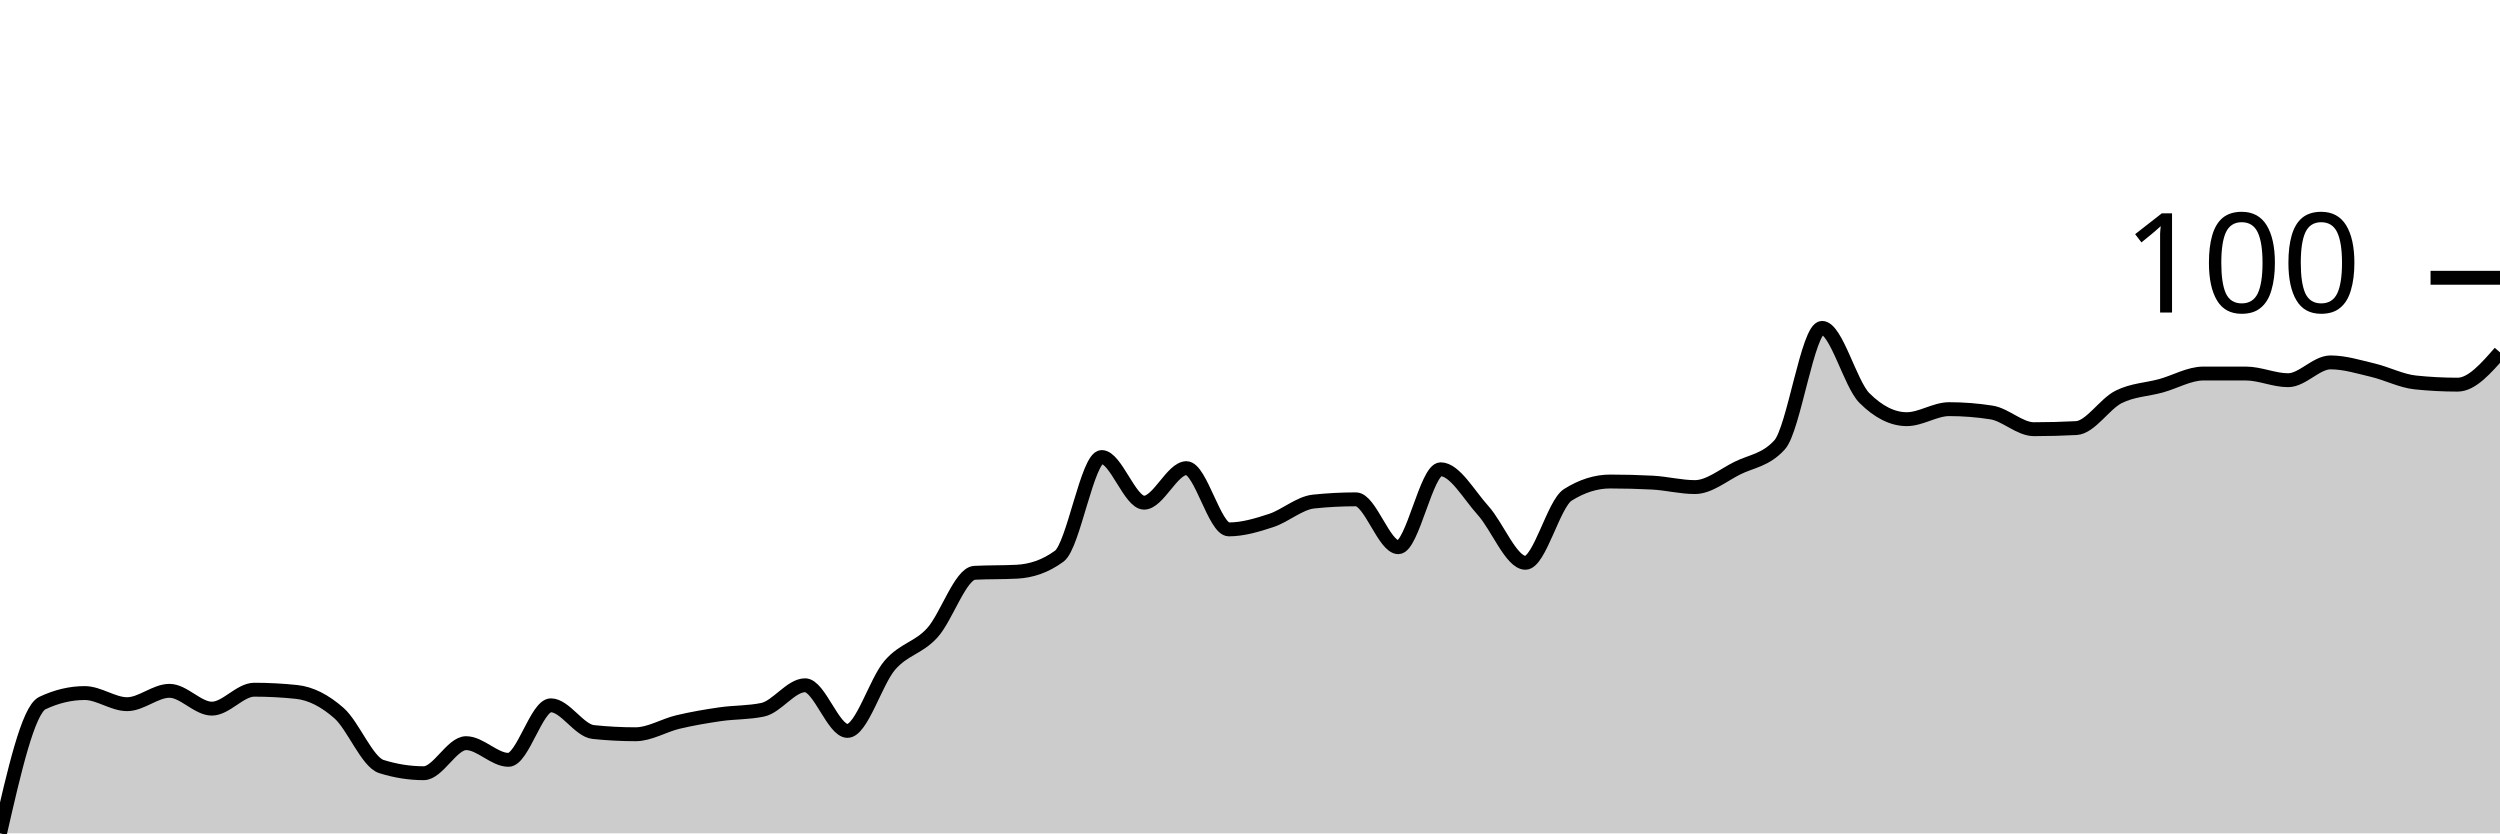
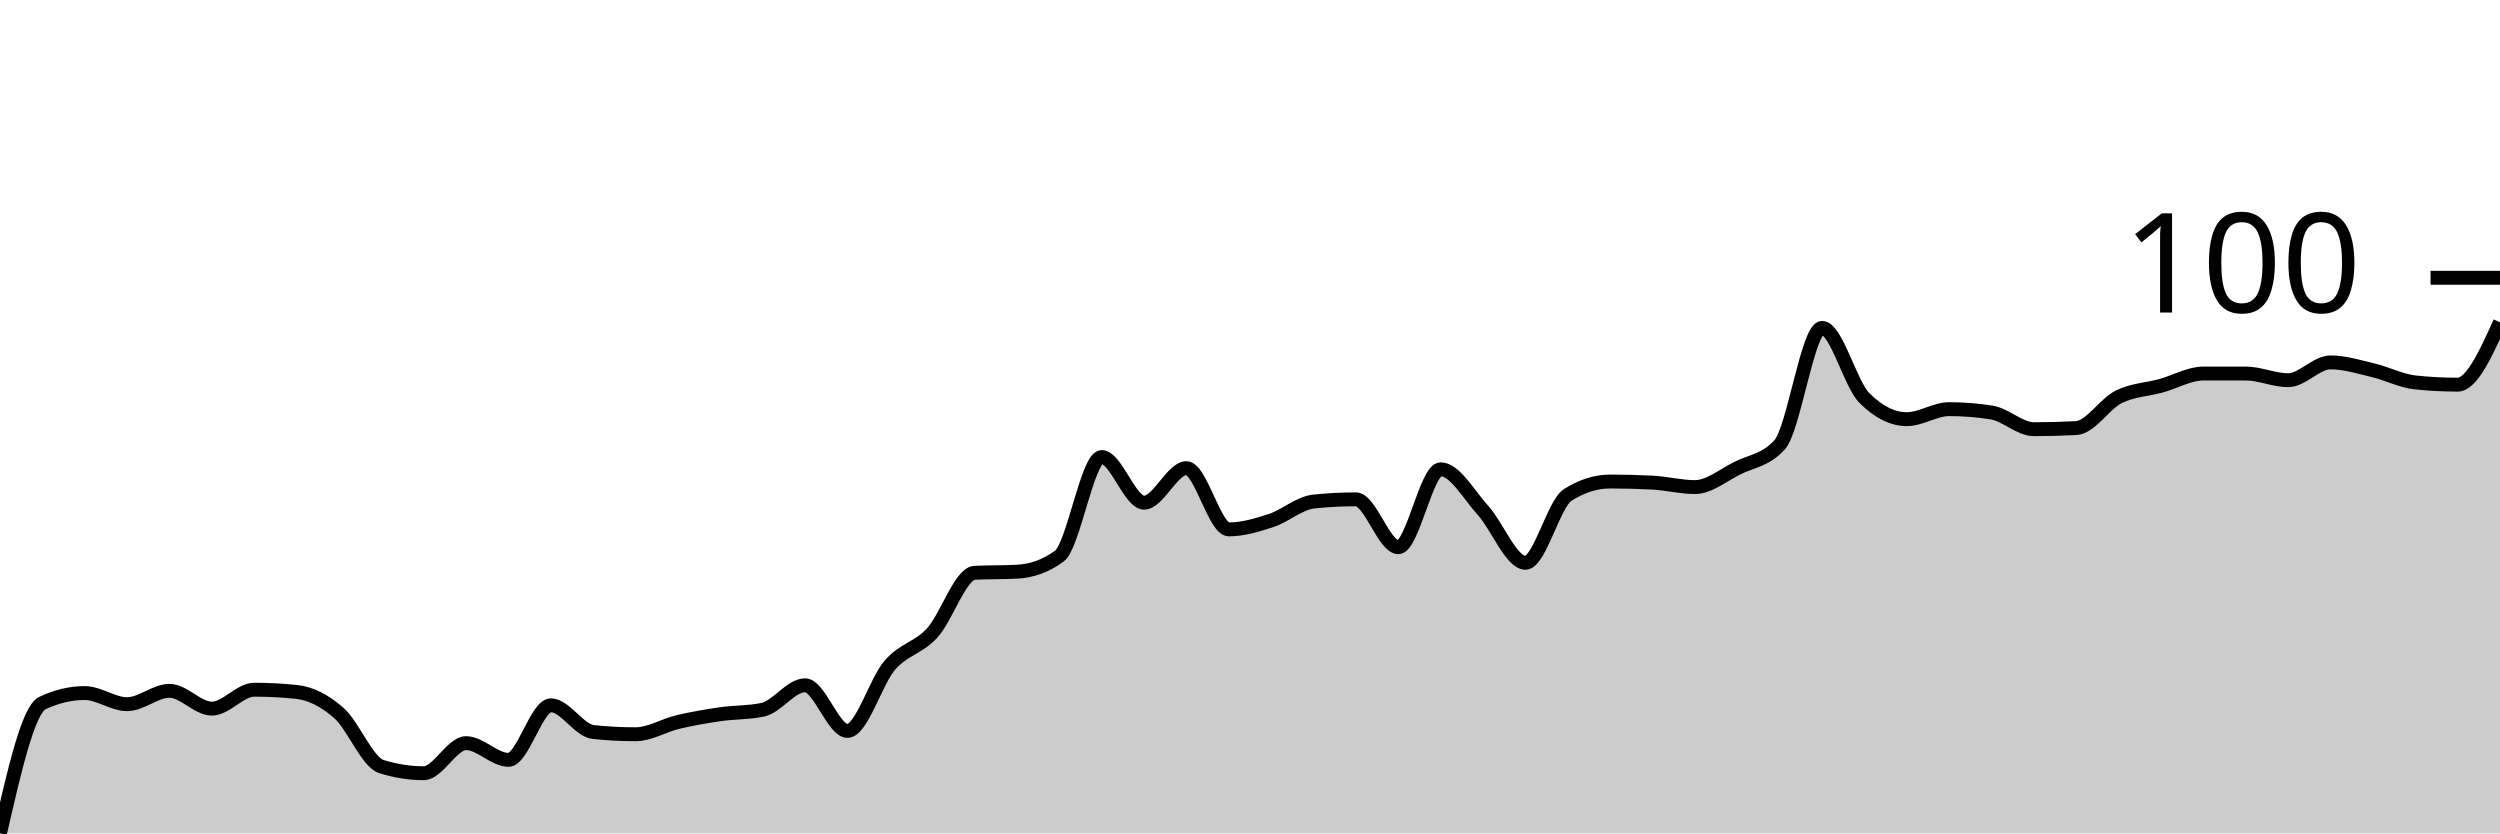
<svg xmlns="http://www.w3.org/2000/svg" viewBox="0 0 180 60">
  <g transform="translate(0,20)">
-     <path class="area" fill="rgba(0, 0, 0, 0.2)" d="M0,40C1.017,35.551,2.034,31.102,3.051,30.621C4.068,30.14,5.085,29.9,6.102,29.9C7.119,29.9,8.136,30.701,9.153,30.701C10.169,30.701,11.186,29.739,12.203,29.739C13.22,29.739,14.237,31.022,15.254,31.022C16.271,31.022,17.288,29.659,18.305,29.659C19.322,29.659,20.339,29.713,21.356,29.82C22.373,29.927,23.39,30.448,24.407,31.343C25.424,32.238,26.441,34.87,27.458,35.19C28.475,35.511,29.492,35.671,30.508,35.671C31.525,35.671,32.542,33.507,33.559,33.507C34.576,33.507,35.593,34.709,36.61,34.709C37.627,34.709,38.644,30.782,39.661,30.782C40.678,30.782,41.695,32.599,42.712,32.705C43.729,32.812,44.746,32.866,45.763,32.866C46.78,32.866,47.797,32.224,48.814,31.984C49.831,31.743,50.847,31.57,51.864,31.423C52.881,31.276,53.898,31.316,54.915,31.102C55.932,30.888,56.949,29.339,57.966,29.339C58.983,29.339,60,32.625,61.017,32.625C62.034,32.625,63.051,29.071,64.068,27.896C65.085,26.72,66.102,26.68,67.119,25.571C68.136,24.462,69.153,21.296,70.169,21.242C71.186,21.189,72.203,21.216,73.22,21.162C74.237,21.109,75.254,20.788,76.271,20.04C77.288,19.292,78.305,12.906,79.322,12.906C80.339,12.906,81.356,16.192,82.373,16.192C83.39,16.192,84.407,13.707,85.424,13.707C86.441,13.707,87.458,18.116,88.475,18.116C89.492,18.116,90.508,17.809,91.525,17.475C92.542,17.141,93.559,16.219,94.576,16.112C95.593,16.005,96.61,15.952,97.627,15.952C98.644,15.952,99.661,19.399,100.678,19.399C101.695,19.399,102.712,13.788,103.729,13.788C104.746,13.788,105.763,15.631,106.78,16.754C107.797,17.876,108.814,20.521,109.831,20.521C110.847,20.521,111.864,16.273,112.881,15.631C113.898,14.99,114.915,14.669,115.932,14.669C116.949,14.669,117.966,14.696,118.983,14.749C120,14.803,121.017,15.07,122.034,15.07C123.051,15.07,124.068,14.215,125.085,13.707C126.102,13.2,127.119,13.146,128.136,12.024C129.153,10.902,130.169,3.607,131.186,3.607C132.203,3.607,133.22,7.642,134.237,8.657C135.254,9.673,136.271,10.18,137.288,10.18C138.305,10.18,139.322,9.459,140.339,9.459C141.356,9.459,142.373,9.539,143.39,9.699C144.407,9.86,145.424,10.902,146.441,10.902C147.458,10.902,148.475,10.875,149.492,10.822C150.508,10.768,151.525,9.085,152.542,8.577C153.559,8.069,154.576,8.056,155.593,7.776C156.61,7.495,157.627,6.894,158.644,6.894C159.661,6.894,160.678,6.894,161.695,6.894C162.712,6.894,163.729,7.375,164.746,7.375C165.763,7.375,166.78,6.092,167.797,6.092C168.814,6.092,169.831,6.413,170.847,6.653C171.864,6.894,172.881,7.428,173.898,7.535C174.915,7.642,175.932,7.695,176.949,7.695C177.966,7.695,178.983,6.533,180,5.371L180,40C178.983,40,177.966,40,176.949,40C175.932,40,174.915,40,173.898,40C172.881,40,171.864,40,170.847,40C169.831,40,168.814,40,167.797,40C166.78,40,165.763,40,164.746,40C163.729,40,162.712,40,161.695,40C160.678,40,159.661,40,158.644,40C157.627,40,156.61,40,155.593,40C154.576,40,153.559,40,152.542,40C151.525,40,150.508,40,149.492,40C148.475,40,147.458,40,146.441,40C145.424,40,144.407,40,143.39,40C142.373,40,141.356,40,140.339,40C139.322,40,138.305,40,137.288,40C136.271,40,135.254,40,134.237,40C133.22,40,132.203,40,131.186,40C130.169,40,129.153,40,128.136,40C127.119,40,126.102,40,125.085,40C124.068,40,123.051,40,122.034,40C121.017,40,120,40,118.983,40C117.966,40,116.949,40,115.932,40C114.915,40,113.898,40,112.881,40C111.864,40,110.847,40,109.831,40C108.814,40,107.797,40,106.78,40C105.763,40,104.746,40,103.729,40C102.712,40,101.695,40,100.678,40C99.661,40,98.644,40,97.627,40C96.61,40,95.593,40,94.576,40C93.559,40,92.542,40,91.525,40C90.508,40,89.492,40,88.475,40C87.458,40,86.441,40,85.424,40C84.407,40,83.39,40,82.373,40C81.356,40,80.339,40,79.322,40C78.305,40,77.288,40,76.271,40C75.254,40,74.237,40,73.22,40C72.203,40,71.186,40,70.169,40C69.153,40,68.136,40,67.119,40C66.102,40,65.085,40,64.068,40C63.051,40,62.034,40,61.017,40C60,40,58.983,40,57.966,40C56.949,40,55.932,40,54.915,40C53.898,40,52.881,40,51.864,40C50.847,40,49.831,40,48.814,40C47.797,40,46.78,40,45.763,40C44.746,40,43.729,40,42.712,40C41.695,40,40.678,40,39.661,40C38.644,40,37.627,40,36.61,40C35.593,40,34.576,40,33.559,40C32.542,40,31.525,40,30.508,40C29.492,40,28.475,40,27.458,40C26.441,40,25.424,40,24.407,40C23.39,40,22.373,40,21.356,40C20.339,40,19.322,40,18.305,40C17.288,40,16.271,40,15.254,40C14.237,40,13.22,40,12.203,40C11.186,40,10.169,40,9.153,40C8.136,40,7.119,40,6.102,40C5.085,40,4.068,40,3.051,40C2.034,40,1.017,40,0,40Z" />
-     <path class="line" stroke="black" fill="none" d="M0,40C1.017,35.551,2.034,31.102,3.051,30.621C4.068,30.14,5.085,29.9,6.102,29.9C7.119,29.9,8.136,30.701,9.153,30.701C10.169,30.701,11.186,29.739,12.203,29.739C13.22,29.739,14.237,31.022,15.254,31.022C16.271,31.022,17.288,29.659,18.305,29.659C19.322,29.659,20.339,29.713,21.356,29.82C22.373,29.927,23.39,30.448,24.407,31.343C25.424,32.238,26.441,34.87,27.458,35.19C28.475,35.511,29.492,35.671,30.508,35.671C31.525,35.671,32.542,33.507,33.559,33.507C34.576,33.507,35.593,34.709,36.61,34.709C37.627,34.709,38.644,30.782,39.661,30.782C40.678,30.782,41.695,32.599,42.712,32.705C43.729,32.812,44.746,32.866,45.763,32.866C46.78,32.866,47.797,32.224,48.814,31.984C49.831,31.743,50.847,31.57,51.864,31.423C52.881,31.276,53.898,31.316,54.915,31.102C55.932,30.888,56.949,29.339,57.966,29.339C58.983,29.339,60,32.625,61.017,32.625C62.034,32.625,63.051,29.071,64.068,27.896C65.085,26.72,66.102,26.68,67.119,25.571C68.136,24.462,69.153,21.296,70.169,21.242C71.186,21.189,72.203,21.216,73.22,21.162C74.237,21.109,75.254,20.788,76.271,20.04C77.288,19.292,78.305,12.906,79.322,12.906C80.339,12.906,81.356,16.192,82.373,16.192C83.39,16.192,84.407,13.707,85.424,13.707C86.441,13.707,87.458,18.116,88.475,18.116C89.492,18.116,90.508,17.809,91.525,17.475C92.542,17.141,93.559,16.219,94.576,16.112C95.593,16.005,96.61,15.952,97.627,15.952C98.644,15.952,99.661,19.399,100.678,19.399C101.695,19.399,102.712,13.788,103.729,13.788C104.746,13.788,105.763,15.631,106.78,16.754C107.797,17.876,108.814,20.521,109.831,20.521C110.847,20.521,111.864,16.273,112.881,15.631C113.898,14.99,114.915,14.669,115.932,14.669C116.949,14.669,117.966,14.696,118.983,14.749C120,14.803,121.017,15.07,122.034,15.07C123.051,15.07,124.068,14.215,125.085,13.707C126.102,13.2,127.119,13.146,128.136,12.024C129.153,10.902,130.169,3.607,131.186,3.607C132.203,3.607,133.22,7.642,134.237,8.657C135.254,9.673,136.271,10.18,137.288,10.18C138.305,10.18,139.322,9.459,140.339,9.459C141.356,9.459,142.373,9.539,143.39,9.699C144.407,9.86,145.424,10.902,146.441,10.902C147.458,10.902,148.475,10.875,149.492,10.822C150.508,10.768,151.525,9.085,152.542,8.577C153.559,8.069,154.576,8.056,155.593,7.776C156.61,7.495,157.627,6.894,158.644,6.894C159.661,6.894,160.678,6.894,161.695,6.894C162.712,6.894,163.729,7.375,164.746,7.375C165.763,7.375,166.78,6.092,167.797,6.092C168.814,6.092,169.831,6.413,170.847,6.653C171.864,6.894,172.881,7.428,173.898,7.535C174.915,7.642,175.932,7.695,176.949,7.695C177.966,7.695,178.983,6.533,180,5.371" />
+     <path class="area" fill="rgba(0, 0, 0, 0.2)" d="M0,40C1.017,35.551,2.034,31.102,3.051,30.621C4.068,30.14,5.085,29.9,6.102,29.9C7.119,29.9,8.136,30.701,9.153,30.701C10.169,30.701,11.186,29.739,12.203,29.739C13.22,29.739,14.237,31.022,15.254,31.022C16.271,31.022,17.288,29.659,18.305,29.659C19.322,29.659,20.339,29.713,21.356,29.82C22.373,29.927,23.39,30.448,24.407,31.343C25.424,32.238,26.441,34.87,27.458,35.19C28.475,35.511,29.492,35.671,30.508,35.671C31.525,35.671,32.542,33.507,33.559,33.507C34.576,33.507,35.593,34.709,36.61,34.709C37.627,34.709,38.644,30.782,39.661,30.782C40.678,30.782,41.695,32.599,42.712,32.705C43.729,32.812,44.746,32.866,45.763,32.866C46.78,32.866,47.797,32.224,48.814,31.984C49.831,31.743,50.847,31.57,51.864,31.423C52.881,31.276,53.898,31.316,54.915,31.102C55.932,30.888,56.949,29.339,57.966,29.339C58.983,29.339,60,32.625,61.017,32.625C62.034,32.625,63.051,29.071,64.068,27.896C65.085,26.72,66.102,26.68,67.119,25.571C68.136,24.462,69.153,21.296,70.169,21.242C71.186,21.189,72.203,21.216,73.22,21.162C74.237,21.109,75.254,20.788,76.271,20.04C77.288,19.292,78.305,12.906,79.322,12.906C80.339,12.906,81.356,16.192,82.373,16.192C83.39,16.192,84.407,13.707,85.424,13.707C86.441,13.707,87.458,18.116,88.475,18.116C89.492,18.116,90.508,17.809,91.525,17.475C92.542,17.141,93.559,16.219,94.576,16.112C95.593,16.005,96.61,15.952,97.627,15.952C98.644,15.952,99.661,19.399,100.678,19.399C101.695,19.399,102.712,13.788,103.729,13.788C104.746,13.788,105.763,15.631,106.78,16.754C107.797,17.876,108.814,20.521,109.831,20.521C110.847,20.521,111.864,16.273,112.881,15.631C113.898,14.99,114.915,14.669,115.932,14.669C116.949,14.669,117.966,14.696,118.983,14.749C120,14.803,121.017,15.07,122.034,15.07C123.051,15.07,124.068,14.215,125.085,13.707C126.102,13.2,127.119,13.146,128.136,12.024C129.153,10.902,130.169,3.607,131.186,3.607C132.203,3.607,133.22,7.642,134.237,8.657C135.254,9.673,136.271,10.18,137.288,10.18C138.305,10.18,139.322,9.459,140.339,9.459C141.356,9.459,142.373,9.539,143.39,9.699C144.407,9.86,145.424,10.902,146.441,10.902C147.458,10.902,148.475,10.875,149.492,10.822C150.508,10.768,151.525,9.085,152.542,8.577C153.559,8.069,154.576,8.056,155.593,7.776C156.61,7.495,157.627,6.894,158.644,6.894C159.661,6.894,160.678,6.894,161.695,6.894C162.712,6.894,163.729,7.375,164.746,7.375C165.763,7.375,166.78,6.092,167.797,6.092C168.814,6.092,169.831,6.413,170.847,6.653C171.864,6.894,172.881,7.428,173.898,7.535C174.915,7.642,175.932,7.695,176.949,7.695C177.966,7.695,178.983,5.451,180,3.206L180,40C178.983,40,177.966,40,176.949,40C175.932,40,174.915,40,173.898,40C172.881,40,171.864,40,170.847,40C169.831,40,168.814,40,167.797,40C166.78,40,165.763,40,164.746,40C163.729,40,162.712,40,161.695,40C160.678,40,159.661,40,158.644,40C157.627,40,156.61,40,155.593,40C154.576,40,153.559,40,152.542,40C151.525,40,150.508,40,149.492,40C148.475,40,147.458,40,146.441,40C145.424,40,144.407,40,143.39,40C142.373,40,141.356,40,140.339,40C139.322,40,138.305,40,137.288,40C136.271,40,135.254,40,134.237,40C133.22,40,132.203,40,131.186,40C130.169,40,129.153,40,128.136,40C127.119,40,126.102,40,125.085,40C124.068,40,123.051,40,122.034,40C121.017,40,120,40,118.983,40C117.966,40,116.949,40,115.932,40C114.915,40,113.898,40,112.881,40C111.864,40,110.847,40,109.831,40C108.814,40,107.797,40,106.78,40C105.763,40,104.746,40,103.729,40C102.712,40,101.695,40,100.678,40C99.661,40,98.644,40,97.627,40C96.61,40,95.593,40,94.576,40C93.559,40,92.542,40,91.525,40C90.508,40,89.492,40,88.475,40C87.458,40,86.441,40,85.424,40C84.407,40,83.39,40,82.373,40C81.356,40,80.339,40,79.322,40C78.305,40,77.288,40,76.271,40C75.254,40,74.237,40,73.22,40C72.203,40,71.186,40,70.169,40C69.153,40,68.136,40,67.119,40C66.102,40,65.085,40,64.068,40C63.051,40,62.034,40,61.017,40C60,40,58.983,40,57.966,40C56.949,40,55.932,40,54.915,40C53.898,40,52.881,40,51.864,40C50.847,40,49.831,40,48.814,40C47.797,40,46.78,40,45.763,40C44.746,40,43.729,40,42.712,40C41.695,40,40.678,40,39.661,40C38.644,40,37.627,40,36.61,40C35.593,40,34.576,40,33.559,40C32.542,40,31.525,40,30.508,40C29.492,40,28.475,40,27.458,40C26.441,40,25.424,40,24.407,40C23.39,40,22.373,40,21.356,40C20.339,40,19.322,40,18.305,40C17.288,40,16.271,40,15.254,40C14.237,40,13.22,40,12.203,40C11.186,40,10.169,40,9.153,40C8.136,40,7.119,40,6.102,40C5.085,40,4.068,40,3.051,40C2.034,40,1.017,40,0,40Z" />
+     <path class="line" stroke="black" fill="none" d="M0,40C1.017,35.551,2.034,31.102,3.051,30.621C4.068,30.14,5.085,29.9,6.102,29.9C7.119,29.9,8.136,30.701,9.153,30.701C10.169,30.701,11.186,29.739,12.203,29.739C13.22,29.739,14.237,31.022,15.254,31.022C16.271,31.022,17.288,29.659,18.305,29.659C19.322,29.659,20.339,29.713,21.356,29.82C22.373,29.927,23.39,30.448,24.407,31.343C25.424,32.238,26.441,34.87,27.458,35.19C28.475,35.511,29.492,35.671,30.508,35.671C31.525,35.671,32.542,33.507,33.559,33.507C34.576,33.507,35.593,34.709,36.61,34.709C37.627,34.709,38.644,30.782,39.661,30.782C40.678,30.782,41.695,32.599,42.712,32.705C43.729,32.812,44.746,32.866,45.763,32.866C46.78,32.866,47.797,32.224,48.814,31.984C49.831,31.743,50.847,31.57,51.864,31.423C52.881,31.276,53.898,31.316,54.915,31.102C55.932,30.888,56.949,29.339,57.966,29.339C58.983,29.339,60,32.625,61.017,32.625C62.034,32.625,63.051,29.071,64.068,27.896C65.085,26.72,66.102,26.68,67.119,25.571C68.136,24.462,69.153,21.296,70.169,21.242C71.186,21.189,72.203,21.216,73.22,21.162C74.237,21.109,75.254,20.788,76.271,20.04C77.288,19.292,78.305,12.906,79.322,12.906C80.339,12.906,81.356,16.192,82.373,16.192C83.39,16.192,84.407,13.707,85.424,13.707C86.441,13.707,87.458,18.116,88.475,18.116C89.492,18.116,90.508,17.809,91.525,17.475C92.542,17.141,93.559,16.219,94.576,16.112C95.593,16.005,96.61,15.952,97.627,15.952C98.644,15.952,99.661,19.399,100.678,19.399C101.695,19.399,102.712,13.788,103.729,13.788C104.746,13.788,105.763,15.631,106.78,16.754C107.797,17.876,108.814,20.521,109.831,20.521C110.847,20.521,111.864,16.273,112.881,15.631C113.898,14.99,114.915,14.669,115.932,14.669C116.949,14.669,117.966,14.696,118.983,14.749C120,14.803,121.017,15.07,122.034,15.07C123.051,15.07,124.068,14.215,125.085,13.707C126.102,13.2,127.119,13.146,128.136,12.024C129.153,10.902,130.169,3.607,131.186,3.607C132.203,3.607,133.22,7.642,134.237,8.657C135.254,9.673,136.271,10.18,137.288,10.18C138.305,10.18,139.322,9.459,140.339,9.459C141.356,9.459,142.373,9.539,143.39,9.699C144.407,9.86,145.424,10.902,146.441,10.902C147.458,10.902,148.475,10.875,149.492,10.822C150.508,10.768,151.525,9.085,152.542,8.577C153.559,8.069,154.576,8.056,155.593,7.776C156.61,7.495,157.627,6.894,158.644,6.894C159.661,6.894,160.678,6.894,161.695,6.894C162.712,6.894,163.729,7.375,164.746,7.375C165.763,7.375,166.78,6.092,167.797,6.092C168.814,6.092,169.831,6.413,170.847,6.653C171.864,6.894,172.881,7.428,173.898,7.535C174.915,7.642,175.932,7.695,176.949,7.695C177.966,7.695,178.983,5.451,180,3.206" />
    <path class="axis-ceiling" stroke-width="1" stroke="black" fill="none" d="M175,0L180,0" />
    <text class="axis-ceiling-label" font-family="sans-serif" text-anchor="end" font-size="10px" x="170" y="2.5">100</text>
  </g>
</svg>
